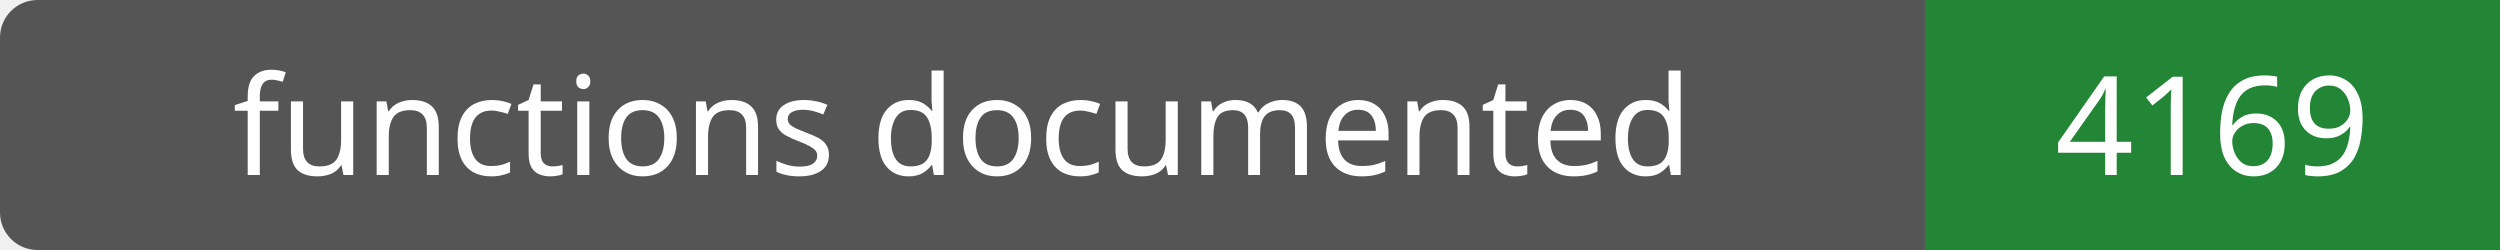
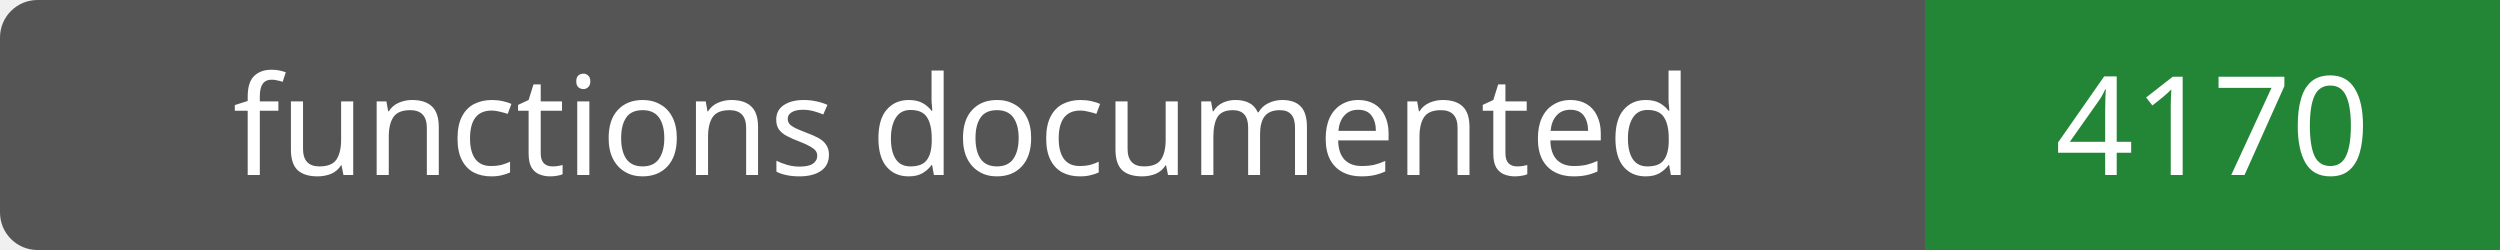
- <svg xmlns="http://www.w3.org/2000/svg" width="200" height="20" role="img" aria-label="functions documented: 4169">
+ <svg xmlns="http://www.w3.org/2000/svg" width="200" height="20" role="img" aria-label="functions documented: 4170">
  <rect width="200" height="20" rx="3" fill="#555" />
  <path fill="#238636" d="M154 0h46v20H154z" />
  <g fill="#fff" text-anchor="middle" font-family="Verdana,sans-serif" font-size="11">
    <text x="77.0" y="14">functions documented</text>
-     <text x="177.0" y="14">4169</text>
+     <text x="177.0" y="14">4170</text>
  </g>
</svg>
